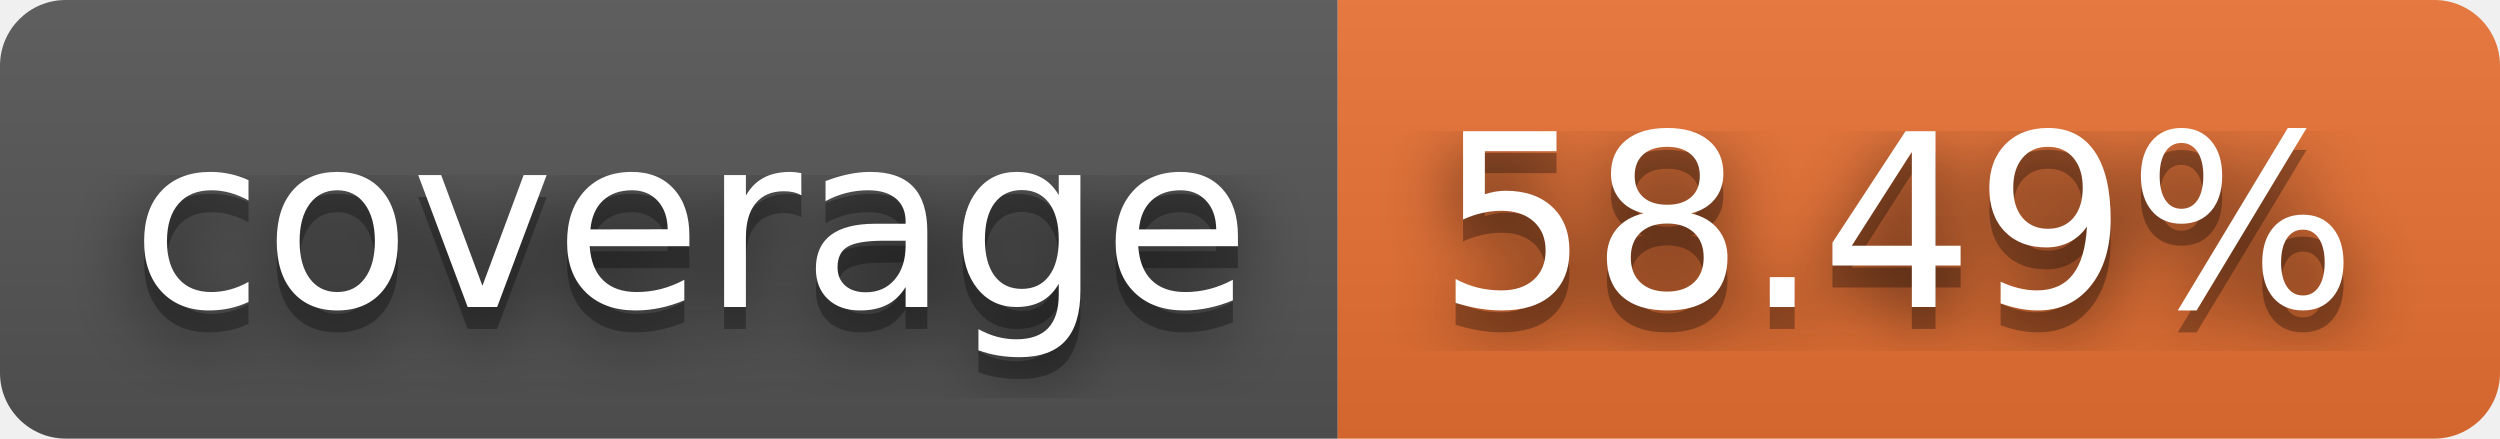
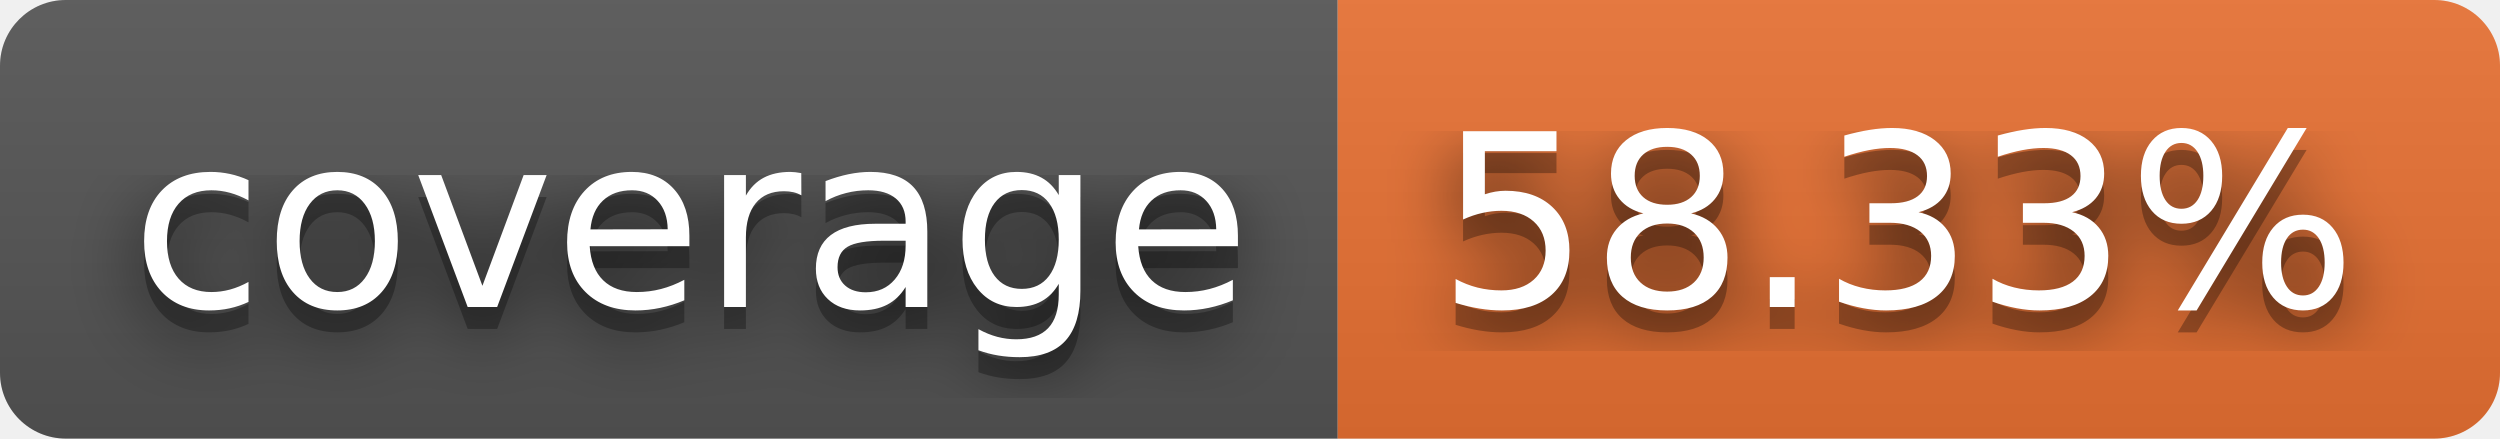
- <svg xmlns="http://www.w3.org/2000/svg" width="114" height="20" role="img" aria-label="coverage: 58.49%">
+ <svg xmlns="http://www.w3.org/2000/svg" width="114" height="20" role="img" aria-label="coverage: 58.33%">
  <filter id="blur">
    <feGaussianBlur stdDeviation="16" />
  </filter>
  <linearGradient id="s" x2="0" y2="100%">
    <stop offset="0" stop-color="#bbb" stop-opacity=".1" />
    <stop offset="1" stop-opacity=".1" />
  </linearGradient>
  <clipPath id="r">
    <rect width="114" height="20" rx="3" />
  </clipPath>
  <g clip-path="url(#r)">
    <rect width="61" height="20" fill="#555" />
    <rect x="61" width="53" height="20" fill="#ea7233" />
    <rect width="114" height="20" fill="url(#s)" />
  </g>
  <g fill="#fff" text-anchor="middle" font-family="Verdana,Geneva,DejaVu Sans,sans-serif" text-rendering="geometricPrecision" font-size="110">
    <g transform="scale(.1)">
      <g aria-hidden="true" fill="#010101">
        <text x="315" y="150" fill-opacity=".8" filter="url(#blur)" textLength="510">coverage</text>
        <text x="315" y="150" fill-opacity=".3" textLength="510">coverage</text>
      </g>
      <text x="315" y="140" textLength="510">coverage</text>
    </g>
    <g transform="scale(.1)">
      <g aria-hidden="true" fill="#010101">
-         <text x="865" y="150" fill-opacity=".8" filter="url(#blur)" textLength="430">58.49%</text>
-         <text x="865" y="150" fill-opacity=".3" textLength="430">58.49%</text>
+         <text x="865" y="150" fill-opacity=".8" filter="url(#blur)" textLength="430">58.33%</text>
+         <text x="865" y="150" fill-opacity=".3" textLength="430">58.33%</text>
      </g>
-       <text x="865" y="140" textLength="430">58.49%</text>
+       <text x="865" y="140" textLength="430">58.33%</text>
    </g>
  </g>
</svg>
